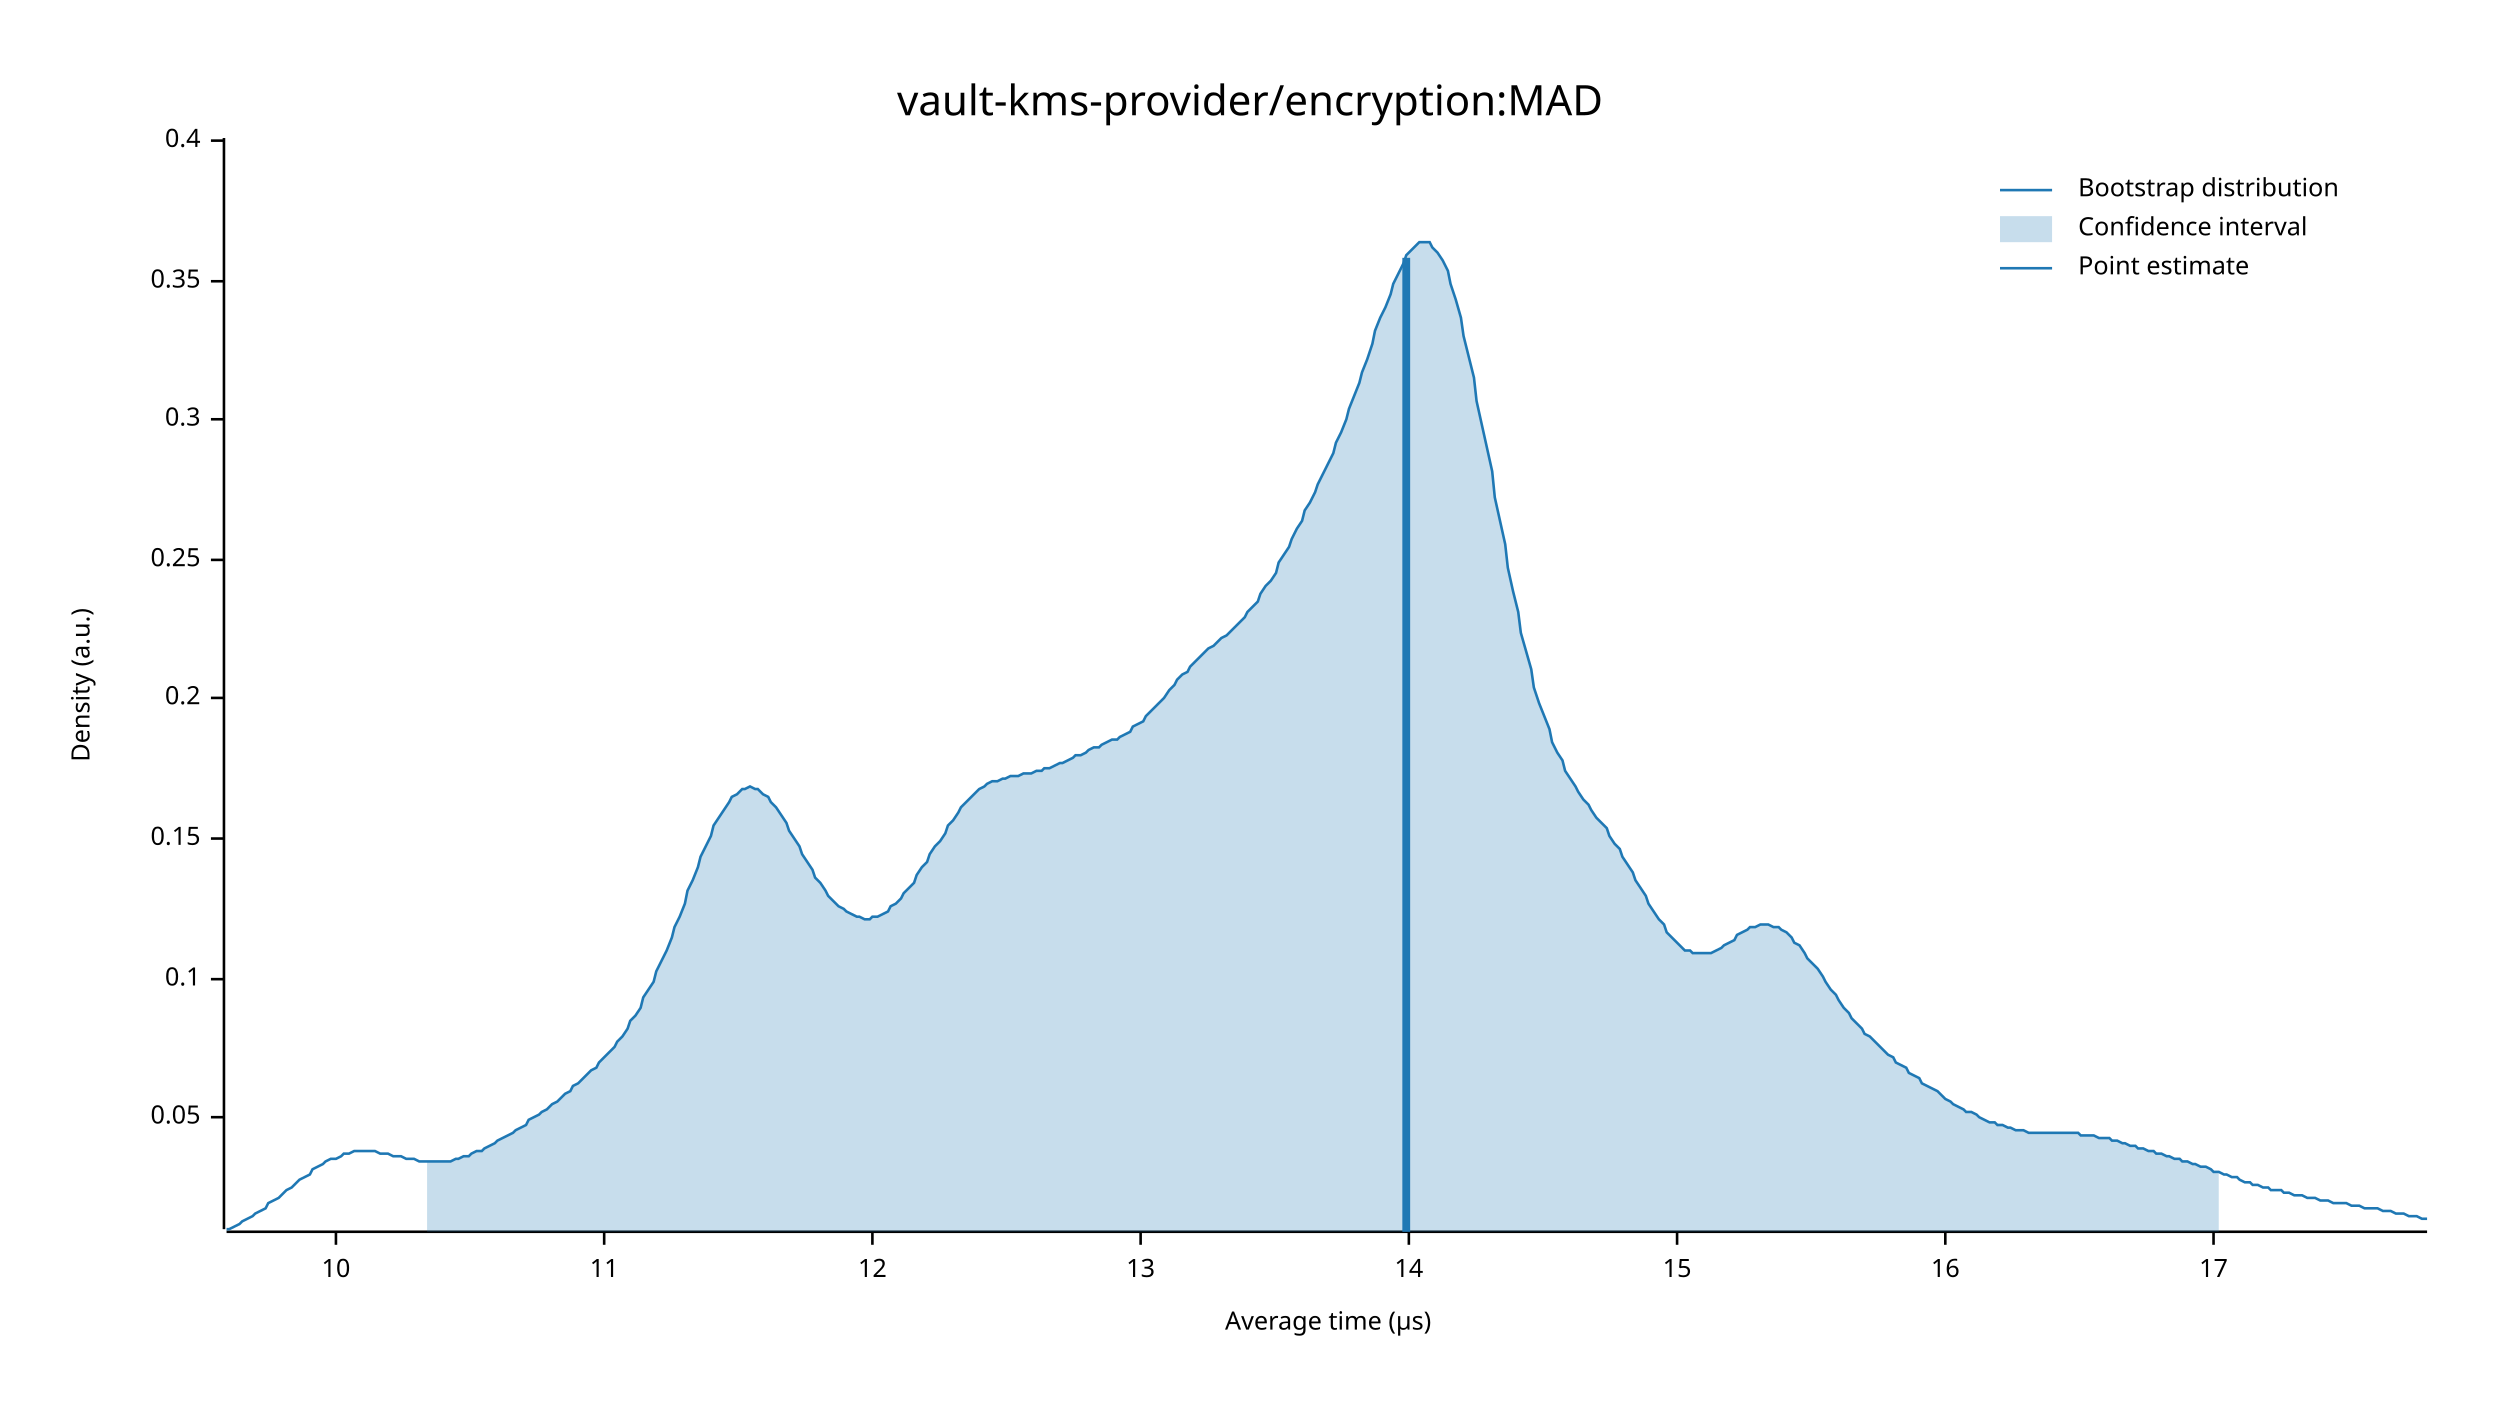
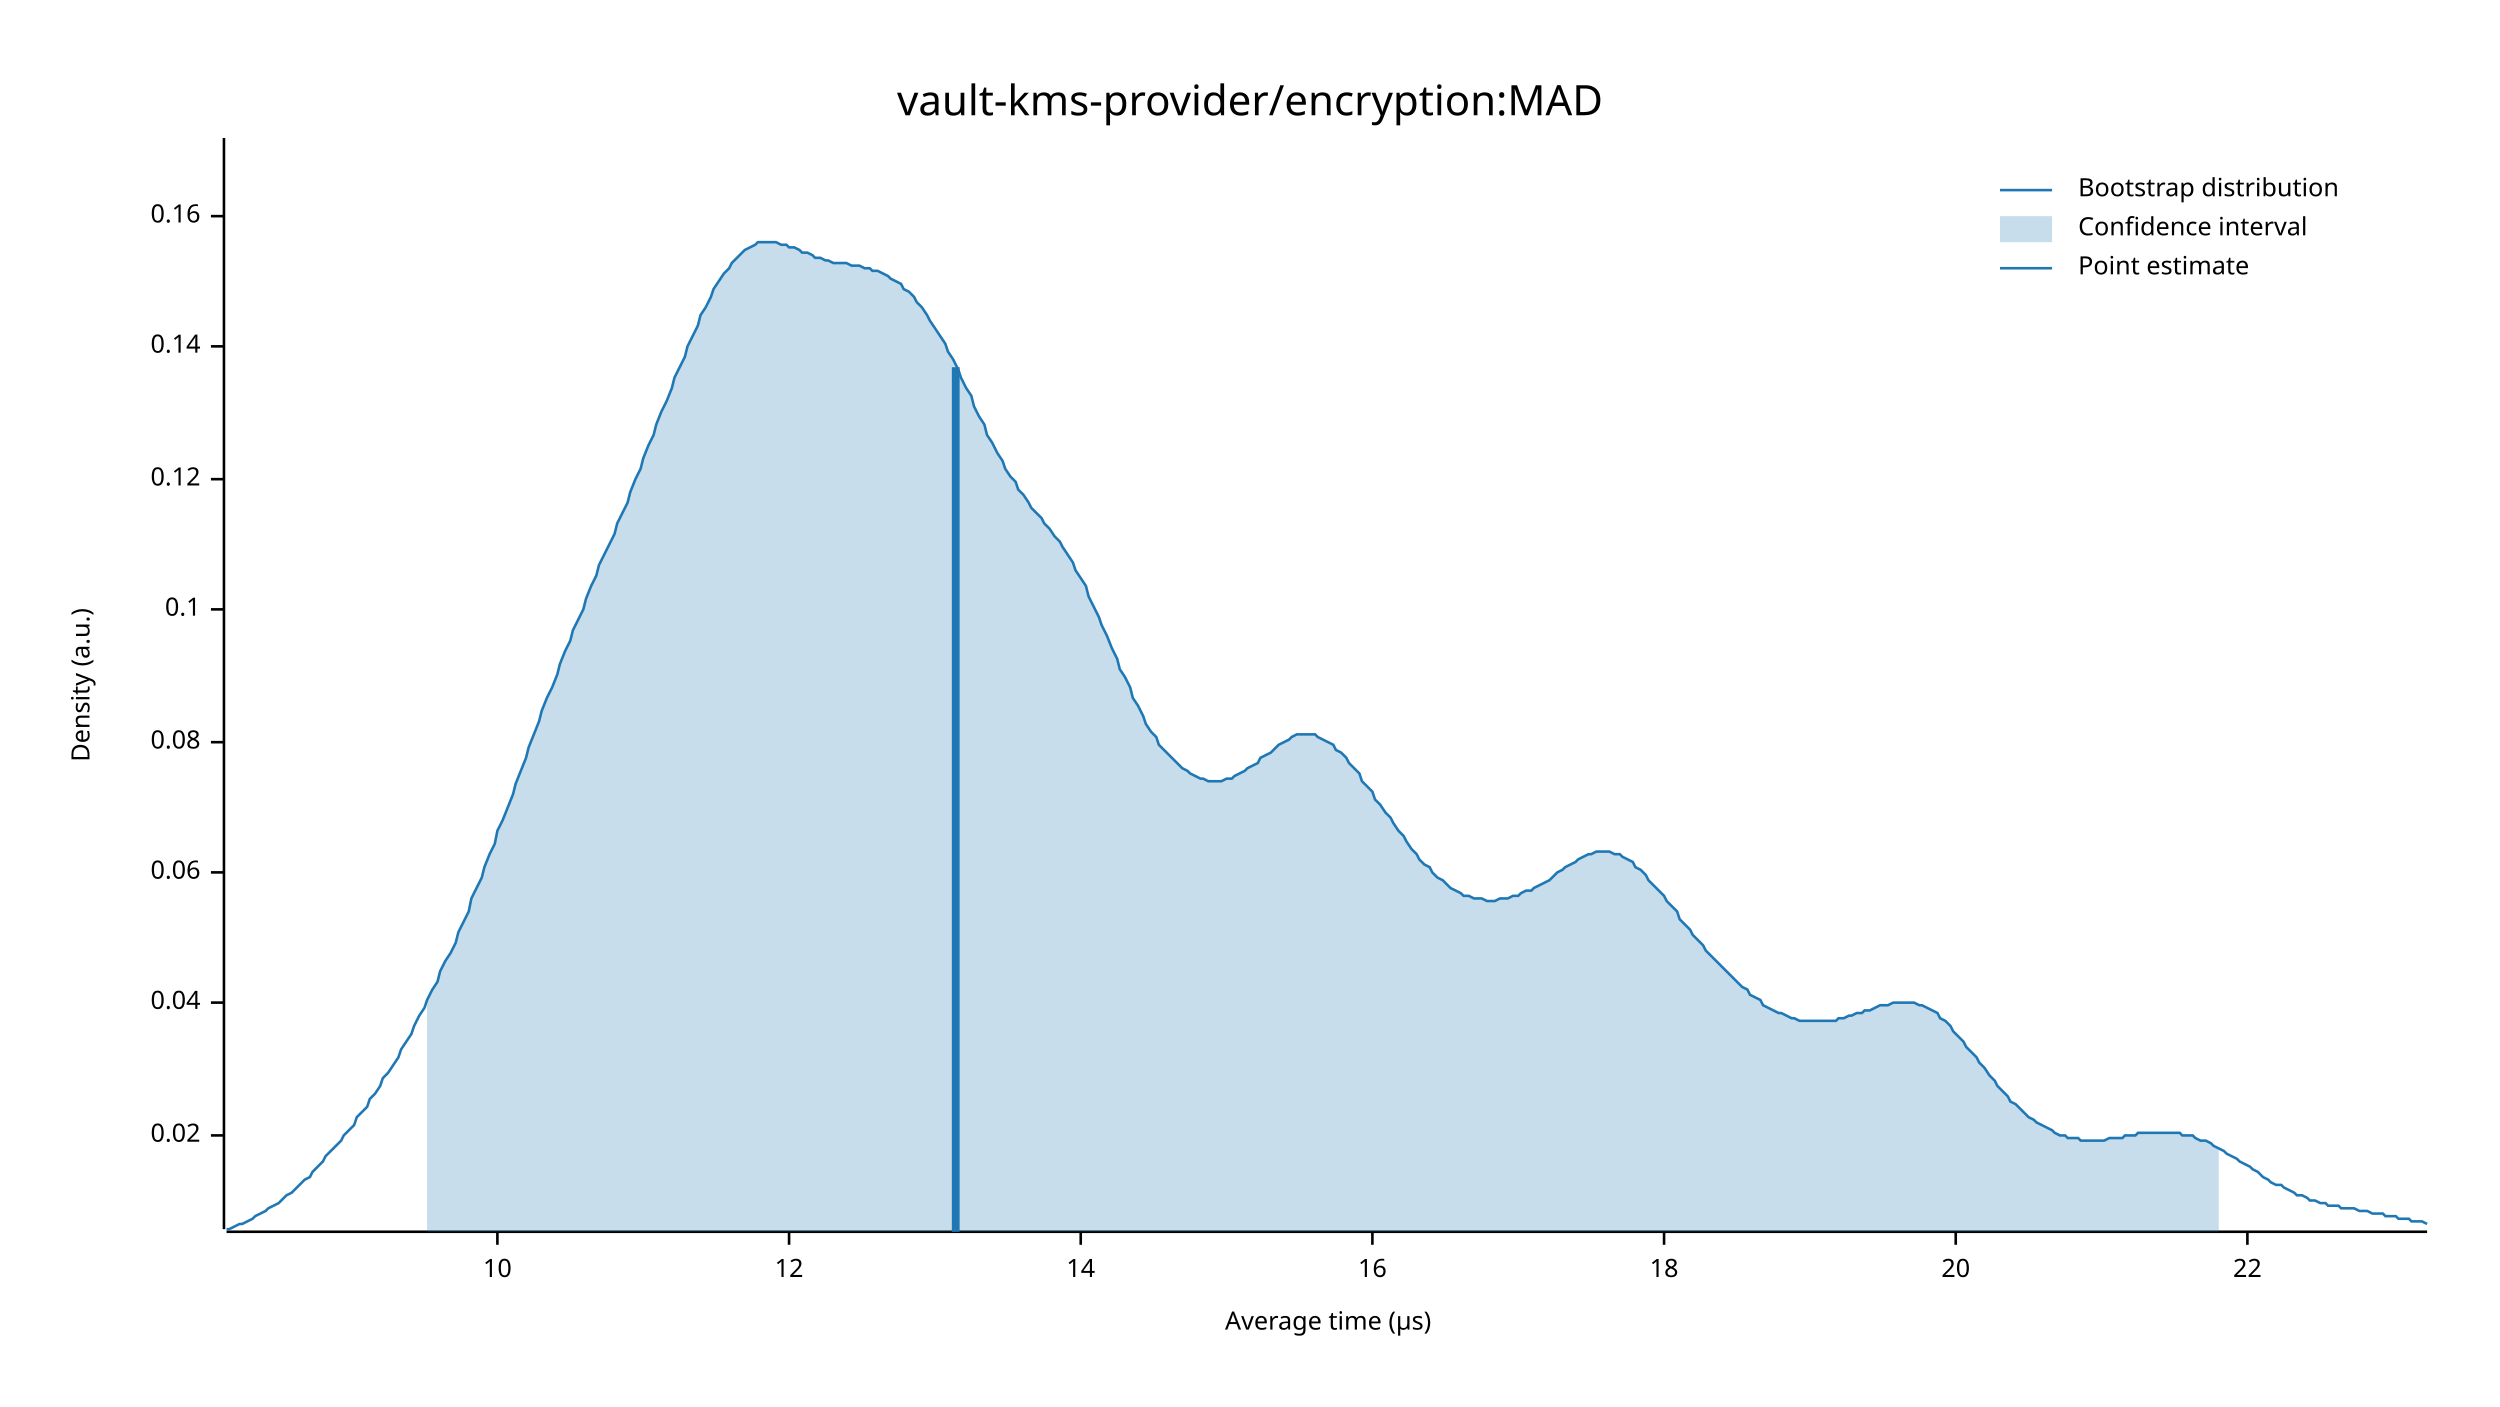
<svg xmlns="http://www.w3.org/2000/svg" width="960" height="540" viewBox="0 0 960 540">
  <text x="480" y="32" dy="0.76em" text-anchor="middle" font-family="sans-serif" font-size="16.129" opacity="1" fill="#000000">
vault-kms-provider/encryption:MAD
</text>
  <text x="27" y="263" dy="0.76em" text-anchor="middle" font-family="sans-serif" font-size="9.677" opacity="1" fill="#000000" transform="rotate(270, 27, 263)">
Density (a.u.)
</text>
  <text x="510" y="513" dy="-0.5ex" text-anchor="middle" font-family="sans-serif" font-size="9.677" opacity="1" fill="#000000">
Average time (µs)
</text>
  <polyline fill="none" opacity="1" stroke="#000000" stroke-width="1" points="86,53 86,472 " />
-   <text x="77" y="429" dy="0.5ex" text-anchor="end" font-family="sans-serif" font-size="9.677" opacity="1" fill="#000000">
- 0.05
+   <text x="77" y="436" dy="0.5ex" text-anchor="end" font-family="sans-serif" font-size="9.677" opacity="1" fill="#000000">
+ 0.02
</text>
-   <polyline fill="none" opacity="1" stroke="#000000" stroke-width="1" points="81,429 86,429 " />
-   <text x="77" y="376" dy="0.5ex" text-anchor="end" font-family="sans-serif" font-size="9.677" opacity="1" fill="#000000">
+   <polyline fill="none" opacity="1" stroke="#000000" stroke-width="1" points="81,436 86,436 " />
+   <text x="77" y="385" dy="0.5ex" text-anchor="end" font-family="sans-serif" font-size="9.677" opacity="1" fill="#000000">
+ 0.04
+ </text>
+   <polyline fill="none" opacity="1" stroke="#000000" stroke-width="1" points="81,385 86,385 " />
+   <text x="77" y="335" dy="0.5ex" text-anchor="end" font-family="sans-serif" font-size="9.677" opacity="1" fill="#000000">
+ 0.06
+ </text>
+   <polyline fill="none" opacity="1" stroke="#000000" stroke-width="1" points="81,335 86,335 " />
+   <text x="77" y="285" dy="0.5ex" text-anchor="end" font-family="sans-serif" font-size="9.677" opacity="1" fill="#000000">
+ 0.08
+ </text>
+   <polyline fill="none" opacity="1" stroke="#000000" stroke-width="1" points="81,285 86,285 " />
+   <text x="77" y="234" dy="0.5ex" text-anchor="end" font-family="sans-serif" font-size="9.677" opacity="1" fill="#000000">
0.1
</text>
-   <polyline fill="none" opacity="1" stroke="#000000" stroke-width="1" points="81,376 86,376 " />
-   <text x="77" y="322" dy="0.5ex" text-anchor="end" font-family="sans-serif" font-size="9.677" opacity="1" fill="#000000">
- 0.15
+   <polyline fill="none" opacity="1" stroke="#000000" stroke-width="1" points="81,234 86,234 " />
+   <text x="77" y="184" dy="0.5ex" text-anchor="end" font-family="sans-serif" font-size="9.677" opacity="1" fill="#000000">
+ 0.12
</text>
-   <polyline fill="none" opacity="1" stroke="#000000" stroke-width="1" points="81,322 86,322 " />
-   <text x="77" y="268" dy="0.5ex" text-anchor="end" font-family="sans-serif" font-size="9.677" opacity="1" fill="#000000">
- 0.2
+   <polyline fill="none" opacity="1" stroke="#000000" stroke-width="1" points="81,184 86,184 " />
+   <text x="77" y="133" dy="0.5ex" text-anchor="end" font-family="sans-serif" font-size="9.677" opacity="1" fill="#000000">
+ 0.14
</text>
-   <polyline fill="none" opacity="1" stroke="#000000" stroke-width="1" points="81,268 86,268 " />
-   <text x="77" y="215" dy="0.5ex" text-anchor="end" font-family="sans-serif" font-size="9.677" opacity="1" fill="#000000">
- 0.25
+   <polyline fill="none" opacity="1" stroke="#000000" stroke-width="1" points="81,133 86,133 " />
+   <text x="77" y="83" dy="0.5ex" text-anchor="end" font-family="sans-serif" font-size="9.677" opacity="1" fill="#000000">
+ 0.16
</text>
-   <polyline fill="none" opacity="1" stroke="#000000" stroke-width="1" points="81,215 86,215 " />
-   <text x="77" y="161" dy="0.5ex" text-anchor="end" font-family="sans-serif" font-size="9.677" opacity="1" fill="#000000">
- 0.3
- </text>
-   <polyline fill="none" opacity="1" stroke="#000000" stroke-width="1" points="81,161 86,161 " />
-   <text x="77" y="108" dy="0.5ex" text-anchor="end" font-family="sans-serif" font-size="9.677" opacity="1" fill="#000000">
- 0.35
- </text>
-   <polyline fill="none" opacity="1" stroke="#000000" stroke-width="1" points="81,108 86,108 " />
-   <text x="77" y="54" dy="0.5ex" text-anchor="end" font-family="sans-serif" font-size="9.677" opacity="1" fill="#000000">
- 0.4
- </text>
-   <polyline fill="none" opacity="1" stroke="#000000" stroke-width="1" points="81,54 86,54 " />
+   <polyline fill="none" opacity="1" stroke="#000000" stroke-width="1" points="81,83 86,83 " />
  <polyline fill="none" opacity="1" stroke="#000000" stroke-width="1" points="87,473 932,473 " />
-   <text x="129" y="483" dy="0.76em" text-anchor="middle" font-family="sans-serif" font-size="9.677" opacity="1" fill="#000000">
+   <text x="191" y="483" dy="0.76em" text-anchor="middle" font-family="sans-serif" font-size="9.677" opacity="1" fill="#000000">
10
</text>
-   <polyline fill="none" opacity="1" stroke="#000000" stroke-width="1" points="129,473 129,478 " />
-   <text x="232" y="483" dy="0.76em" text-anchor="middle" font-family="sans-serif" font-size="9.677" opacity="1" fill="#000000">
- 11
- </text>
-   <polyline fill="none" opacity="1" stroke="#000000" stroke-width="1" points="232,473 232,478 " />
-   <text x="335" y="483" dy="0.76em" text-anchor="middle" font-family="sans-serif" font-size="9.677" opacity="1" fill="#000000">
+   <polyline fill="none" opacity="1" stroke="#000000" stroke-width="1" points="191,473 191,478 " />
+   <text x="303" y="483" dy="0.76em" text-anchor="middle" font-family="sans-serif" font-size="9.677" opacity="1" fill="#000000">
12
</text>
-   <polyline fill="none" opacity="1" stroke="#000000" stroke-width="1" points="335,473 335,478 " />
-   <text x="438" y="483" dy="0.76em" text-anchor="middle" font-family="sans-serif" font-size="9.677" opacity="1" fill="#000000">
- 13
- </text>
-   <polyline fill="none" opacity="1" stroke="#000000" stroke-width="1" points="438,473 438,478 " />
-   <text x="541" y="483" dy="0.76em" text-anchor="middle" font-family="sans-serif" font-size="9.677" opacity="1" fill="#000000">
+   <polyline fill="none" opacity="1" stroke="#000000" stroke-width="1" points="303,473 303,478 " />
+   <text x="415" y="483" dy="0.76em" text-anchor="middle" font-family="sans-serif" font-size="9.677" opacity="1" fill="#000000">
14
</text>
-   <polyline fill="none" opacity="1" stroke="#000000" stroke-width="1" points="541,473 541,478 " />
-   <text x="644" y="483" dy="0.76em" text-anchor="middle" font-family="sans-serif" font-size="9.677" opacity="1" fill="#000000">
- 15
- </text>
-   <polyline fill="none" opacity="1" stroke="#000000" stroke-width="1" points="644,473 644,478 " />
-   <text x="747" y="483" dy="0.76em" text-anchor="middle" font-family="sans-serif" font-size="9.677" opacity="1" fill="#000000">
+   <polyline fill="none" opacity="1" stroke="#000000" stroke-width="1" points="415,473 415,478 " />
+   <text x="527" y="483" dy="0.76em" text-anchor="middle" font-family="sans-serif" font-size="9.677" opacity="1" fill="#000000">
16
</text>
-   <polyline fill="none" opacity="1" stroke="#000000" stroke-width="1" points="747,473 747,478 " />
-   <text x="850" y="483" dy="0.76em" text-anchor="middle" font-family="sans-serif" font-size="9.677" opacity="1" fill="#000000">
- 17
+   <polyline fill="none" opacity="1" stroke="#000000" stroke-width="1" points="527,473 527,478 " />
+   <text x="639" y="483" dy="0.76em" text-anchor="middle" font-family="sans-serif" font-size="9.677" opacity="1" fill="#000000">
+ 18
</text>
-   <polyline fill="none" opacity="1" stroke="#000000" stroke-width="1" points="850,473 850,478 " />
-   <polyline fill="none" opacity="1" stroke="#1F78B4" stroke-width="1" points="87,472 88,472 90,471 92,470 93,469 95,468 97,467 98,466 100,465 102,464 103,462 105,461 107,460 109,458 110,457 112,456 114,454 115,453 117,452 119,451 120,449 122,448 124,447 125,446 127,445 129,445 131,444 132,443 134,443 136,442 137,442 139,442 141,442 142,442 144,442 146,443 147,443 149,443 151,444 153,444 154,444 156,445 158,445 159,445 161,446 163,446 164,446 166,446 168,446 169,446 171,446 173,446 175,445 176,445 178,444 180,444 181,443 183,442 185,442 186,441 188,440 190,439 191,438 193,437 195,436 197,435 198,434 200,433 202,432 203,430 205,429 207,428 208,427 210,426 212,424 214,423 215,422 217,420 219,419 220,417 222,416 224,414 225,413 227,411 229,410 230,408 232,406 234,404 236,402 237,400 239,398 241,395 242,392 244,390 246,387 247,383 249,380 251,377 252,373 254,369 256,365 258,360 259,356 261,352 263,347 264,342 266,338 268,333 269,329 271,325 273,321 274,317 276,314 278,311 280,308 281,306 283,305 285,303 286,303 288,302 290,303 291,303 293,305 295,306 296,308 298,310 300,313 302,316 303,319 305,322 307,325 308,328 310,331 312,334 313,337 315,339 317,342 318,344 320,346 322,348 324,349 325,350 327,351 329,352 330,352 332,353 334,353 335,352 337,352 339,351 341,350 342,348 344,347 346,345 347,343 349,341 351,339 352,336 354,333 356,331 357,328 359,325 361,323 363,320 364,317 366,315 368,312 369,310 371,308 373,306 374,305 376,303 378,302 379,301 381,300 383,300 385,299 386,299 388,298 390,298 391,298 393,297 395,297 396,297 398,296 400,296 401,295 403,295 405,294 407,293 408,293 410,292 412,291 413,290 415,290 417,289 418,288 420,287 422,287 423,286 425,285 427,284 429,284 430,283 432,282 434,281 435,279 437,278 439,277 440,275 442,273 444,271 445,270 447,268 449,265 451,263 452,261 454,259 456,258 457,256 459,254 461,252 462,251 464,249 466,248 468,246 469,245 471,244 473,242 474,241 476,239 478,237 479,235 481,233 483,231 484,228 486,225 488,223 490,220 491,216 493,213 495,210 496,207 498,203 500,200 501,196 503,193 505,189 506,186 508,182 510,178 512,174 513,170 515,166 517,161 518,157 520,152 522,147 523,143 525,138 527,132 528,127 530,122 532,118 534,113 535,109 537,105 539,101 540,98 542,96 544,94 545,93 547,93 549,93 550,95 552,97 554,100 556,104 557,109 559,115 561,122 562,129 564,137 566,145 567,154 569,163 571,172 573,181 574,191 576,200 578,209 579,218 581,227 583,235 584,243 586,250 588,257 589,264 591,270 593,275 595,280 596,285 598,289 600,292 601,296 603,299 605,302 606,304 608,307 610,309 611,311 613,314 615,316 617,318 618,321 620,324 622,326 623,329 625,332 627,335 628,338 630,341 632,344 633,347 635,350 637,353 639,355 640,358 642,360 644,362 645,363 647,365 649,365 650,366 652,366 654,366 655,366 657,366 659,365 661,364 662,363 664,362 666,361 667,359 669,358 671,357 672,356 674,356 676,355 677,355 679,355 681,356 683,356 684,357 686,358 688,360 689,362 691,363 693,366 694,368 696,370 698,372 700,375 701,377 703,380 705,382 706,384 708,387 710,389 711,391 713,393 715,395 716,397 718,398 720,400 722,402 723,403 725,405 727,406 728,408 730,409 732,410 733,412 735,413 737,414 738,416 740,417 742,418 744,419 745,420 747,422 749,423 750,424 752,425 754,426 755,427 757,427 759,428 760,429 762,430 764,431 766,431 767,432 769,432 771,433 772,433 774,434 776,434 777,434 779,435 781,435 782,435 784,435 786,435 788,435 789,435 791,435 793,435 794,435 796,435 798,435 799,436 801,436 803,436 804,436 806,437 808,437 810,437 811,438 813,438 815,439 816,439 818,440 820,440 821,441 823,441 825,442 827,442 828,443 830,443 832,444 833,444 835,445 837,445 838,446 840,446 842,447 843,447 845,448 847,448 849,449 850,450 852,450 854,451 855,451 857,452 859,452 860,453 862,454 864,454 865,455 867,455 869,456 871,456 872,457 874,457 876,457 877,458 879,458 881,459 882,459 884,459 886,460 887,460 889,460 891,461 893,461 894,461 896,462 898,462 899,462 901,462 903,463 904,463 906,463 908,464 909,464 911,464 913,464 915,465 916,465 918,465 920,466 921,466 923,466 925,467 926,467 928,467 930,468 932,468 " />
-   <polygon opacity="0.25" fill="#1F78B4" points="164,446 166,446 168,446 169,446 171,446 173,446 175,445 176,445 178,444 180,444 181,443 183,442 185,442 186,441 188,440 190,439 191,438 193,437 195,436 197,435 198,434 200,433 202,432 203,430 205,429 207,428 208,427 210,426 212,424 214,423 215,422 217,420 219,419 220,417 222,416 224,414 225,413 227,411 229,410 230,408 232,406 234,404 236,402 237,400 239,398 241,395 242,392 244,390 246,387 247,383 249,380 251,377 252,373 254,369 256,365 258,360 259,356 261,352 263,347 264,342 266,338 268,333 269,329 271,325 273,321 274,317 276,314 278,311 280,308 281,306 283,305 285,303 286,303 288,302 290,303 291,303 293,305 295,306 296,308 298,310 300,313 302,316 303,319 305,322 307,325 308,328 310,331 312,334 313,337 315,339 317,342 318,344 320,346 322,348 324,349 325,350 327,351 329,352 330,352 332,353 334,353 335,352 337,352 339,351 341,350 342,348 344,347 346,345 347,343 349,341 351,339 352,336 354,333 356,331 357,328 359,325 361,323 363,320 364,317 366,315 368,312 369,310 371,308 373,306 374,305 376,303 378,302 379,301 381,300 383,300 385,299 386,299 388,298 390,298 391,298 393,297 395,297 396,297 398,296 400,296 401,295 403,295 405,294 407,293 408,293 410,292 412,291 413,290 415,290 417,289 418,288 420,287 422,287 423,286 425,285 427,284 429,284 430,283 432,282 434,281 435,279 437,278 439,277 440,275 442,273 444,271 445,270 447,268 449,265 451,263 452,261 454,259 456,258 457,256 459,254 461,252 462,251 464,249 466,248 468,246 469,245 471,244 473,242 474,241 476,239 478,237 479,235 481,233 483,231 484,228 486,225 488,223 490,220 491,216 493,213 495,210 496,207 498,203 500,200 501,196 503,193 505,189 506,186 508,182 510,178 512,174 513,170 515,166 517,161 518,157 520,152 522,147 523,143 525,138 527,132 528,127 530,122 532,118 534,113 535,109 537,105 539,101 540,98 542,96 544,94 545,93 547,93 549,93 550,95 552,97 554,100 556,104 557,109 559,115 561,122 562,129 564,137 566,145 567,154 569,163 571,172 573,181 574,191 576,200 578,209 579,218 581,227 583,235 584,243 586,250 588,257 589,264 591,270 593,275 595,280 596,285 598,289 600,292 601,296 603,299 605,302 606,304 608,307 610,309 611,311 613,314 615,316 617,318 618,321 620,324 622,326 623,329 625,332 627,335 628,338 630,341 632,344 633,347 635,350 637,353 639,355 640,358 642,360 644,362 645,363 647,365 649,365 650,366 652,366 654,366 655,366 657,366 659,365 661,364 662,363 664,362 666,361 667,359 669,358 671,357 672,356 674,356 676,355 677,355 679,355 681,356 683,356 684,357 686,358 688,360 689,362 691,363 693,366 694,368 696,370 698,372 700,375 701,377 703,380 705,382 706,384 708,387 710,389 711,391 713,393 715,395 716,397 718,398 720,400 722,402 723,403 725,405 727,406 728,408 730,409 732,410 733,412 735,413 737,414 738,416 740,417 742,418 744,419 745,420 747,422 749,423 750,424 752,425 754,426 755,427 757,427 759,428 760,429 762,430 764,431 766,431 767,432 769,432 771,433 772,433 774,434 776,434 777,434 779,435 781,435 782,435 784,435 786,435 788,435 789,435 791,435 793,435 794,435 796,435 798,435 799,436 801,436 803,436 804,436 806,437 808,437 810,437 811,438 813,438 815,439 816,439 818,440 820,440 821,441 823,441 825,442 827,442 828,443 830,443 832,444 833,444 835,445 837,445 838,446 840,446 842,447 843,447 845,448 847,448 849,449 850,450 852,450 852,473 164,473 " />
-   <polyline fill="none" opacity="1" stroke="#1F78B4" stroke-width="3" points="540,473 540,99 " />
+   <polyline fill="none" opacity="1" stroke="#000000" stroke-width="1" points="639,473 639,478 " />
+   <text x="751" y="483" dy="0.76em" text-anchor="middle" font-family="sans-serif" font-size="9.677" opacity="1" fill="#000000">
+ 20
+ </text>
+   <polyline fill="none" opacity="1" stroke="#000000" stroke-width="1" points="751,473 751,478 " />
+   <text x="863" y="483" dy="0.76em" text-anchor="middle" font-family="sans-serif" font-size="9.677" opacity="1" fill="#000000">
+ 22
+ </text>
+   <polyline fill="none" opacity="1" stroke="#000000" stroke-width="1" points="863,473 863,478 " />
+   <polyline fill="none" opacity="1" stroke="#1F78B4" stroke-width="1" points="87,472 88,472 90,471 92,470 93,470 95,469 97,468 98,467 100,466 102,465 103,464 105,463 107,462 109,460 110,459 112,458 114,456 115,455 117,453 119,452 120,450 122,448 124,446 125,444 127,442 129,440 131,438 132,436 134,434 136,432 137,429 139,427 141,425 142,422 144,420 146,417 147,414 149,412 151,409 153,406 154,403 156,400 158,397 159,394 161,390 163,387 164,384 166,380 168,377 169,373 171,369 173,366 175,362 176,358 178,354 180,350 181,345 183,341 185,337 186,333 188,328 190,324 191,319 193,315 195,310 197,305 198,301 200,296 202,291 203,287 205,282 207,277 208,273 210,268 212,264 214,259 215,255 217,250 219,246 220,242 222,238 224,234 225,230 227,225 229,221 230,217 232,213 234,209 236,205 237,201 239,197 241,193 242,189 244,184 246,180 247,176 249,171 251,167 252,163 254,158 256,154 258,149 259,145 261,141 263,137 264,133 266,129 268,125 269,121 271,118 273,114 274,111 276,108 278,105 280,103 281,101 283,99 285,97 286,96 288,95 290,94 291,93 293,93 295,93 296,93 298,93 300,94 302,94 303,95 305,95 307,96 308,97 310,97 312,98 313,99 315,99 317,100 318,100 320,101 322,101 324,101 325,101 327,102 329,102 330,102 332,103 334,103 335,104 337,104 339,105 341,106 342,107 344,108 346,109 347,111 349,112 351,114 352,116 354,118 356,121 357,123 359,126 361,129 363,132 364,135 366,138 368,142 369,145 371,149 373,152 374,156 376,160 378,163 379,167 381,170 383,174 385,177 386,180 388,183 390,185 391,188 393,190 395,193 396,195 398,197 400,199 401,201 403,203 405,206 407,208 408,210 410,213 412,216 413,219 415,222 417,225 418,229 420,233 422,237 423,240 425,244 427,249 429,253 430,257 432,260 434,264 435,268 437,271 439,275 440,278 442,281 444,283 445,286 447,288 449,290 451,292 452,293 454,295 456,296 457,297 459,298 461,299 462,299 464,300 466,300 468,300 469,300 471,299 473,299 474,298 476,297 478,296 479,295 481,294 483,293 484,291 486,290 488,289 490,287 491,286 493,285 495,284 496,283 498,282 500,282 501,282 503,282 505,282 506,283 508,284 510,285 512,286 513,288 515,289 517,291 518,293 520,295 522,297 523,300 525,302 527,304 528,307 530,309 532,312 534,314 535,316 537,319 539,321 540,323 542,326 544,328 545,330 547,332 549,333 550,335 552,337 554,338 556,340 557,341 559,342 561,343 562,344 564,344 566,345 567,345 569,345 571,346 573,346 574,346 576,345 578,345 579,345 581,344 583,344 584,343 586,342 588,342 589,341 591,340 593,339 595,338 596,337 598,335 600,334 601,333 603,332 605,331 606,330 608,329 610,328 611,328 613,327 615,327 617,327 618,327 620,328 622,328 623,329 625,330 627,331 628,333 630,334 632,336 633,338 635,340 637,342 639,344 640,346 642,348 644,350 645,353 647,355 649,357 650,359 652,361 654,363 655,365 657,367 659,369 661,371 662,372 664,374 666,376 667,377 669,379 671,380 672,382 674,383 676,384 677,386 679,387 681,388 683,389 684,389 686,390 688,391 689,391 691,392 693,392 694,392 696,392 698,392 700,392 701,392 703,392 705,392 706,391 708,391 710,390 711,390 713,389 715,389 716,388 718,388 720,387 722,386 723,386 725,386 727,385 728,385 730,385 732,385 733,385 735,385 737,386 738,386 740,387 742,388 744,389 745,391 747,392 749,394 750,396 752,398 754,400 755,402 757,404 759,406 760,408 762,410 764,413 766,415 767,417 769,419 771,421 772,423 774,424 776,426 777,427 779,429 781,430 782,431 784,432 786,433 788,434 789,435 791,436 793,436 794,437 796,437 798,437 799,438 801,438 803,438 804,438 806,438 808,438 810,437 811,437 813,437 815,437 816,436 818,436 820,436 821,435 823,435 825,435 827,435 828,435 830,435 832,435 833,435 835,435 837,435 838,436 840,436 842,436 843,437 845,438 847,438 849,439 850,440 852,441 854,442 855,443 857,444 859,445 860,446 862,447 864,448 865,449 867,450 869,452 871,453 872,454 874,455 876,455 877,456 879,457 881,458 882,459 884,459 886,460 887,461 889,461 891,462 893,462 894,463 896,463 898,463 899,464 901,464 903,464 904,464 906,465 908,465 909,465 911,466 913,466 915,466 916,467 918,467 920,467 921,468 923,468 925,468 926,469 928,469 930,469 932,470 " />
+   <polygon opacity="0.25" fill="#1F78B4" points="164,384 166,380 168,377 169,373 171,369 173,366 175,362 176,358 178,354 180,350 181,345 183,341 185,337 186,333 188,328 190,324 191,319 193,315 195,310 197,305 198,301 200,296 202,291 203,287 205,282 207,277 208,273 210,268 212,264 214,259 215,255 217,250 219,246 220,242 222,238 224,234 225,230 227,225 229,221 230,217 232,213 234,209 236,205 237,201 239,197 241,193 242,189 244,184 246,180 247,176 249,171 251,167 252,163 254,158 256,154 258,149 259,145 261,141 263,137 264,133 266,129 268,125 269,121 271,118 273,114 274,111 276,108 278,105 280,103 281,101 283,99 285,97 286,96 288,95 290,94 291,93 293,93 295,93 296,93 298,93 300,94 302,94 303,95 305,95 307,96 308,97 310,97 312,98 313,99 315,99 317,100 318,100 320,101 322,101 324,101 325,101 327,102 329,102 330,102 332,103 334,103 335,104 337,104 339,105 341,106 342,107 344,108 346,109 347,111 349,112 351,114 352,116 354,118 356,121 357,123 359,126 361,129 363,132 364,135 366,138 368,142 369,145 371,149 373,152 374,156 376,160 378,163 379,167 381,170 383,174 385,177 386,180 388,183 390,185 391,188 393,190 395,193 396,195 398,197 400,199 401,201 403,203 405,206 407,208 408,210 410,213 412,216 413,219 415,222 417,225 418,229 420,233 422,237 423,240 425,244 427,249 429,253 430,257 432,260 434,264 435,268 437,271 439,275 440,278 442,281 444,283 445,286 447,288 449,290 451,292 452,293 454,295 456,296 457,297 459,298 461,299 462,299 464,300 466,300 468,300 469,300 471,299 473,299 474,298 476,297 478,296 479,295 481,294 483,293 484,291 486,290 488,289 490,287 491,286 493,285 495,284 496,283 498,282 500,282 501,282 503,282 505,282 506,283 508,284 510,285 512,286 513,288 515,289 517,291 518,293 520,295 522,297 523,300 525,302 527,304 528,307 530,309 532,312 534,314 535,316 537,319 539,321 540,323 542,326 544,328 545,330 547,332 549,333 550,335 552,337 554,338 556,340 557,341 559,342 561,343 562,344 564,344 566,345 567,345 569,345 571,346 573,346 574,346 576,345 578,345 579,345 581,344 583,344 584,343 586,342 588,342 589,341 591,340 593,339 595,338 596,337 598,335 600,334 601,333 603,332 605,331 606,330 608,329 610,328 611,328 613,327 615,327 617,327 618,327 620,328 622,328 623,329 625,330 627,331 628,333 630,334 632,336 633,338 635,340 637,342 639,344 640,346 642,348 644,350 645,353 647,355 649,357 650,359 652,361 654,363 655,365 657,367 659,369 661,371 662,372 664,374 666,376 667,377 669,379 671,380 672,382 674,383 676,384 677,386 679,387 681,388 683,389 684,389 686,390 688,391 689,391 691,392 693,392 694,392 696,392 698,392 700,392 701,392 703,392 705,392 706,391 708,391 710,390 711,390 713,389 715,389 716,388 718,388 720,387 722,386 723,386 725,386 727,385 728,385 730,385 732,385 733,385 735,385 737,386 738,386 740,387 742,388 744,389 745,391 747,392 749,394 750,396 752,398 754,400 755,402 757,404 759,406 760,408 762,410 764,413 766,415 767,417 769,419 771,421 772,423 774,424 776,426 777,427 779,429 781,430 782,431 784,432 786,433 788,434 789,435 791,436 793,436 794,437 796,437 798,437 799,438 801,438 803,438 804,438 806,438 808,438 810,437 811,437 813,437 815,437 816,436 818,436 820,436 821,435 823,435 825,435 827,435 828,435 830,435 832,435 833,435 835,435 837,435 838,436 840,436 842,436 843,437 845,438 847,438 849,439 850,440 852,441 852,473 164,473 " />
+   <polyline fill="none" opacity="1" stroke="#1F78B4" stroke-width="3" points="367,473 367,141 " />
  <text x="798" y="68" dy="0.76em" text-anchor="start" font-family="sans-serif" font-size="9.677" opacity="1" fill="#000000">
Bootstrap distribution
</text>
  <text x="798" y="83" dy="0.76em" text-anchor="start" font-family="sans-serif" font-size="9.677" opacity="1" fill="#000000">
Confidence interval
</text>
  <text x="798" y="98" dy="0.76em" text-anchor="start" font-family="sans-serif" font-size="9.677" opacity="1" fill="#000000">
Point estimate
</text>
  <polyline fill="none" opacity="1" stroke="#1F78B4" stroke-width="1" points="768,73 788,73 " />
  <rect x="768" y="83" width="20" height="10" opacity="0.25" fill="#1F78B4" stroke="none" />
  <polyline fill="none" opacity="1" stroke="#1F78B4" stroke-width="1" points="768,103 788,103 " />
</svg>
